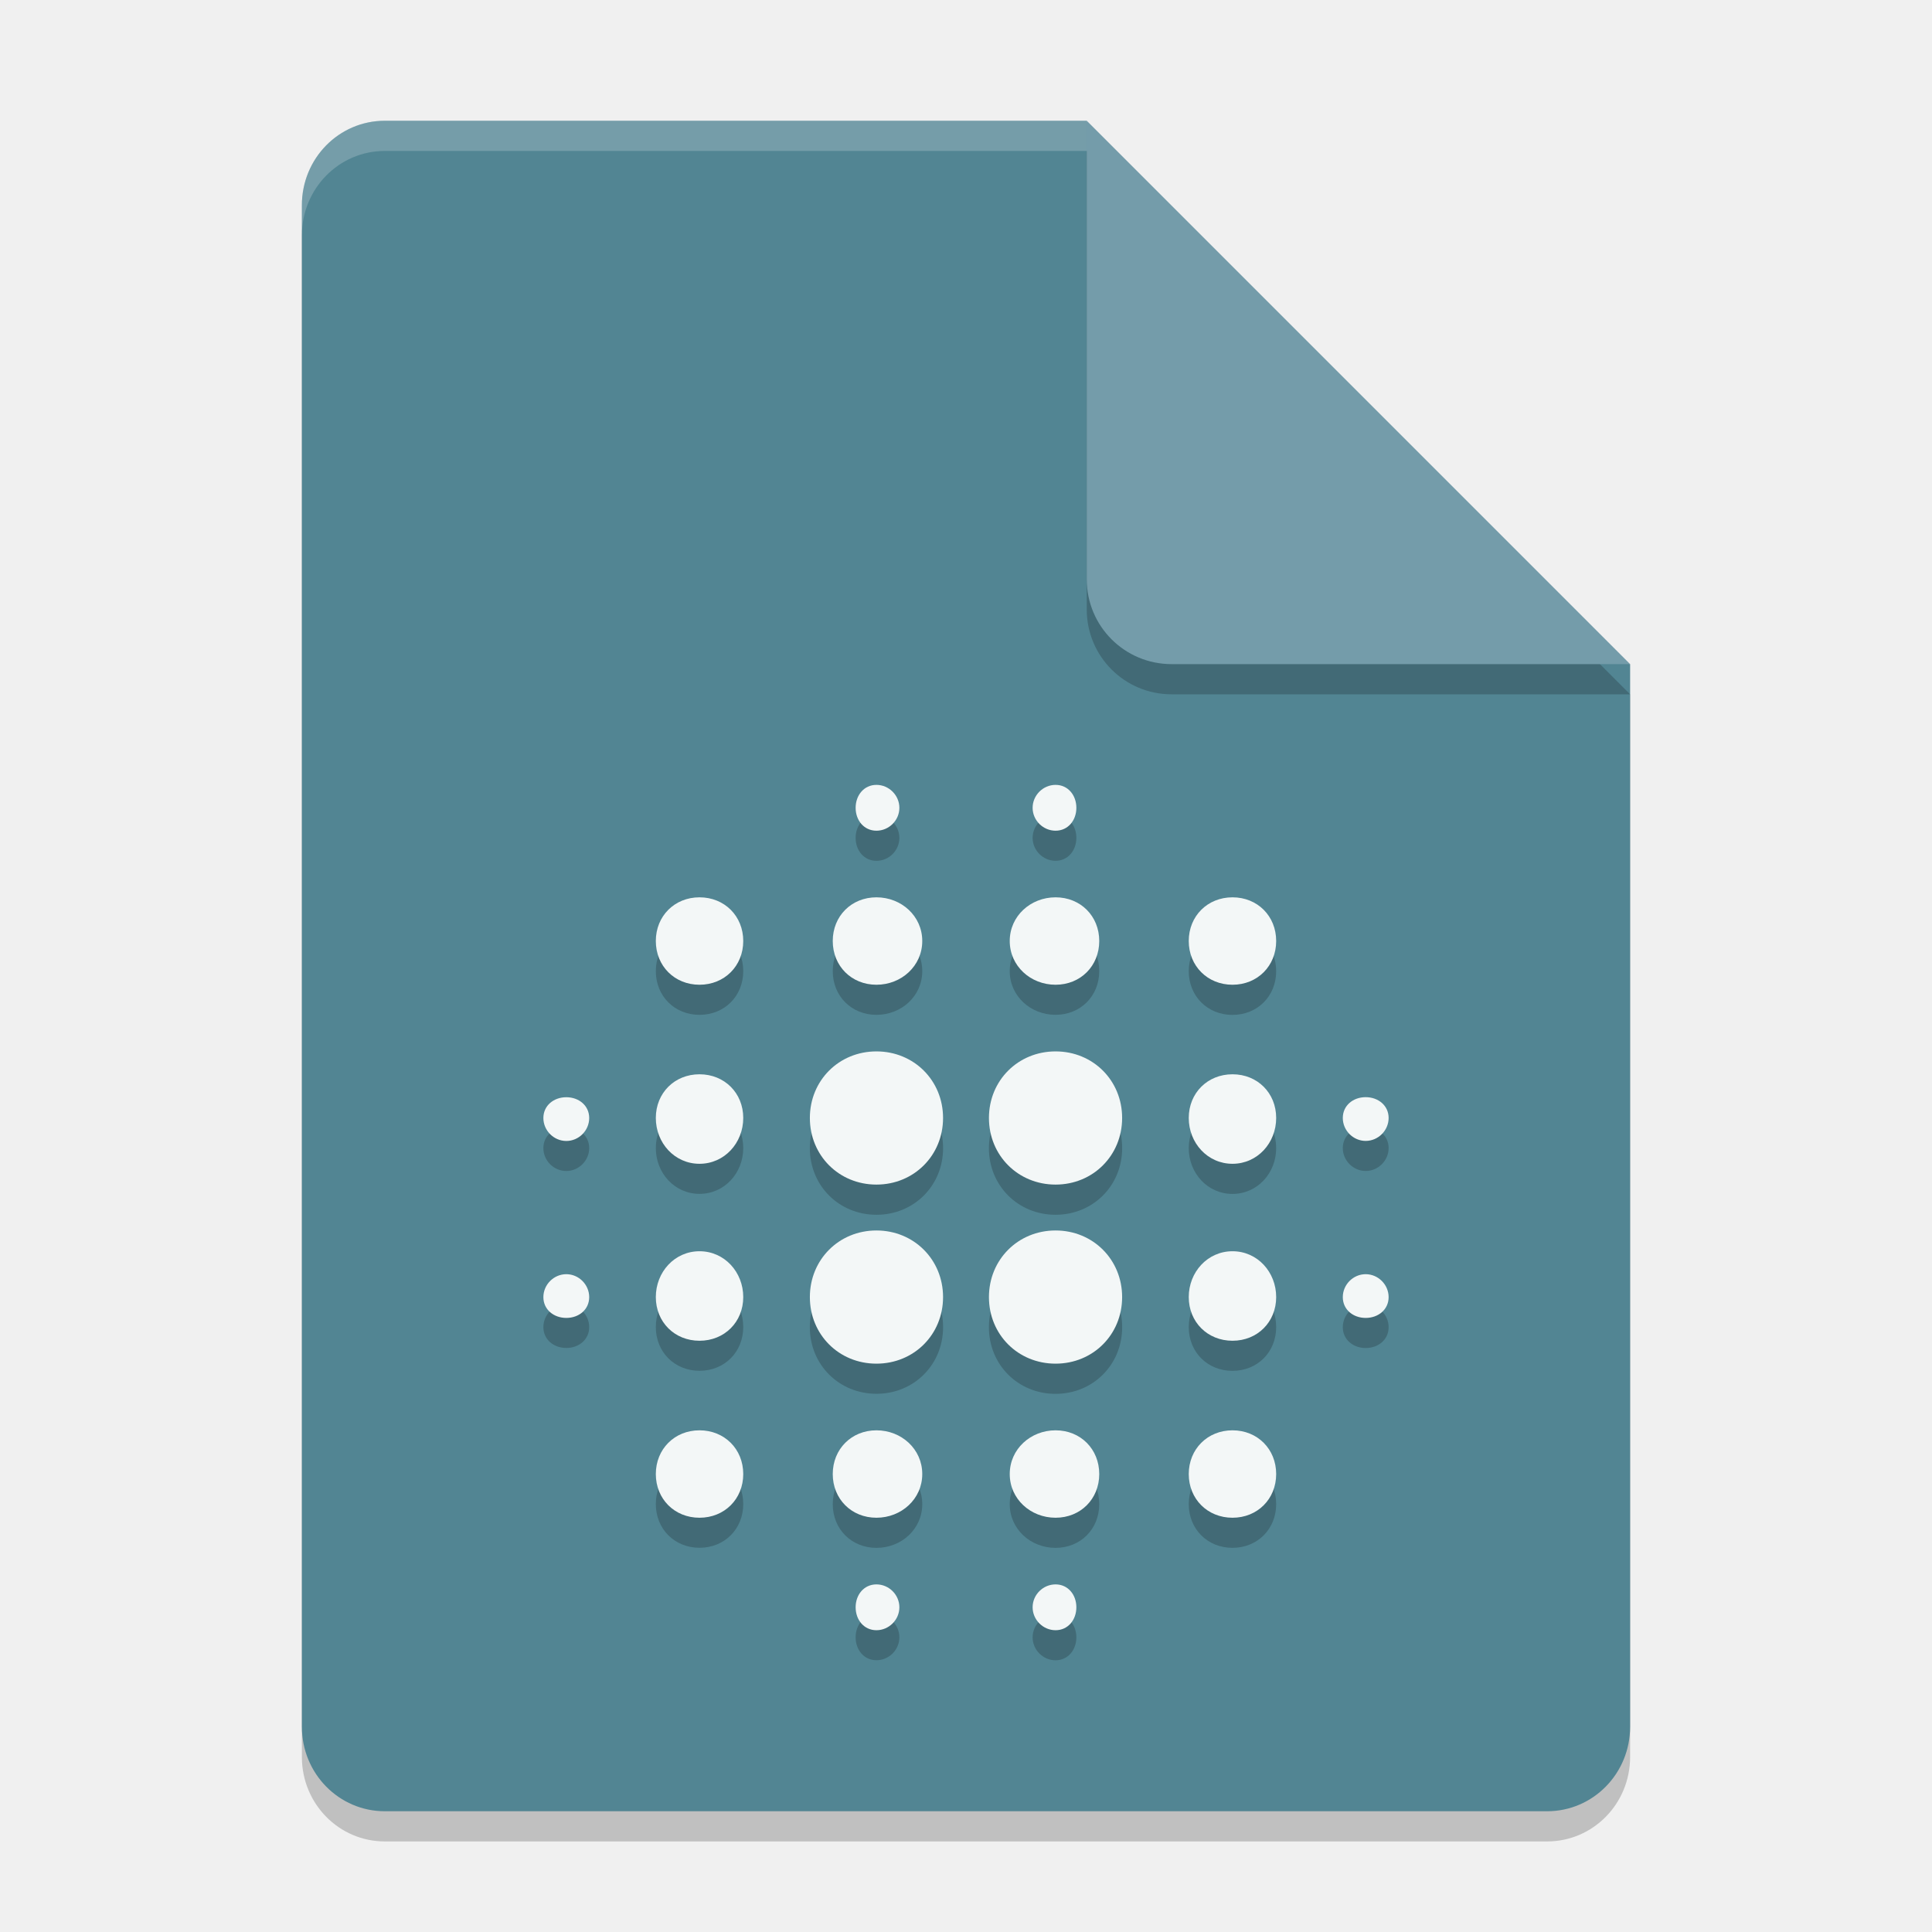
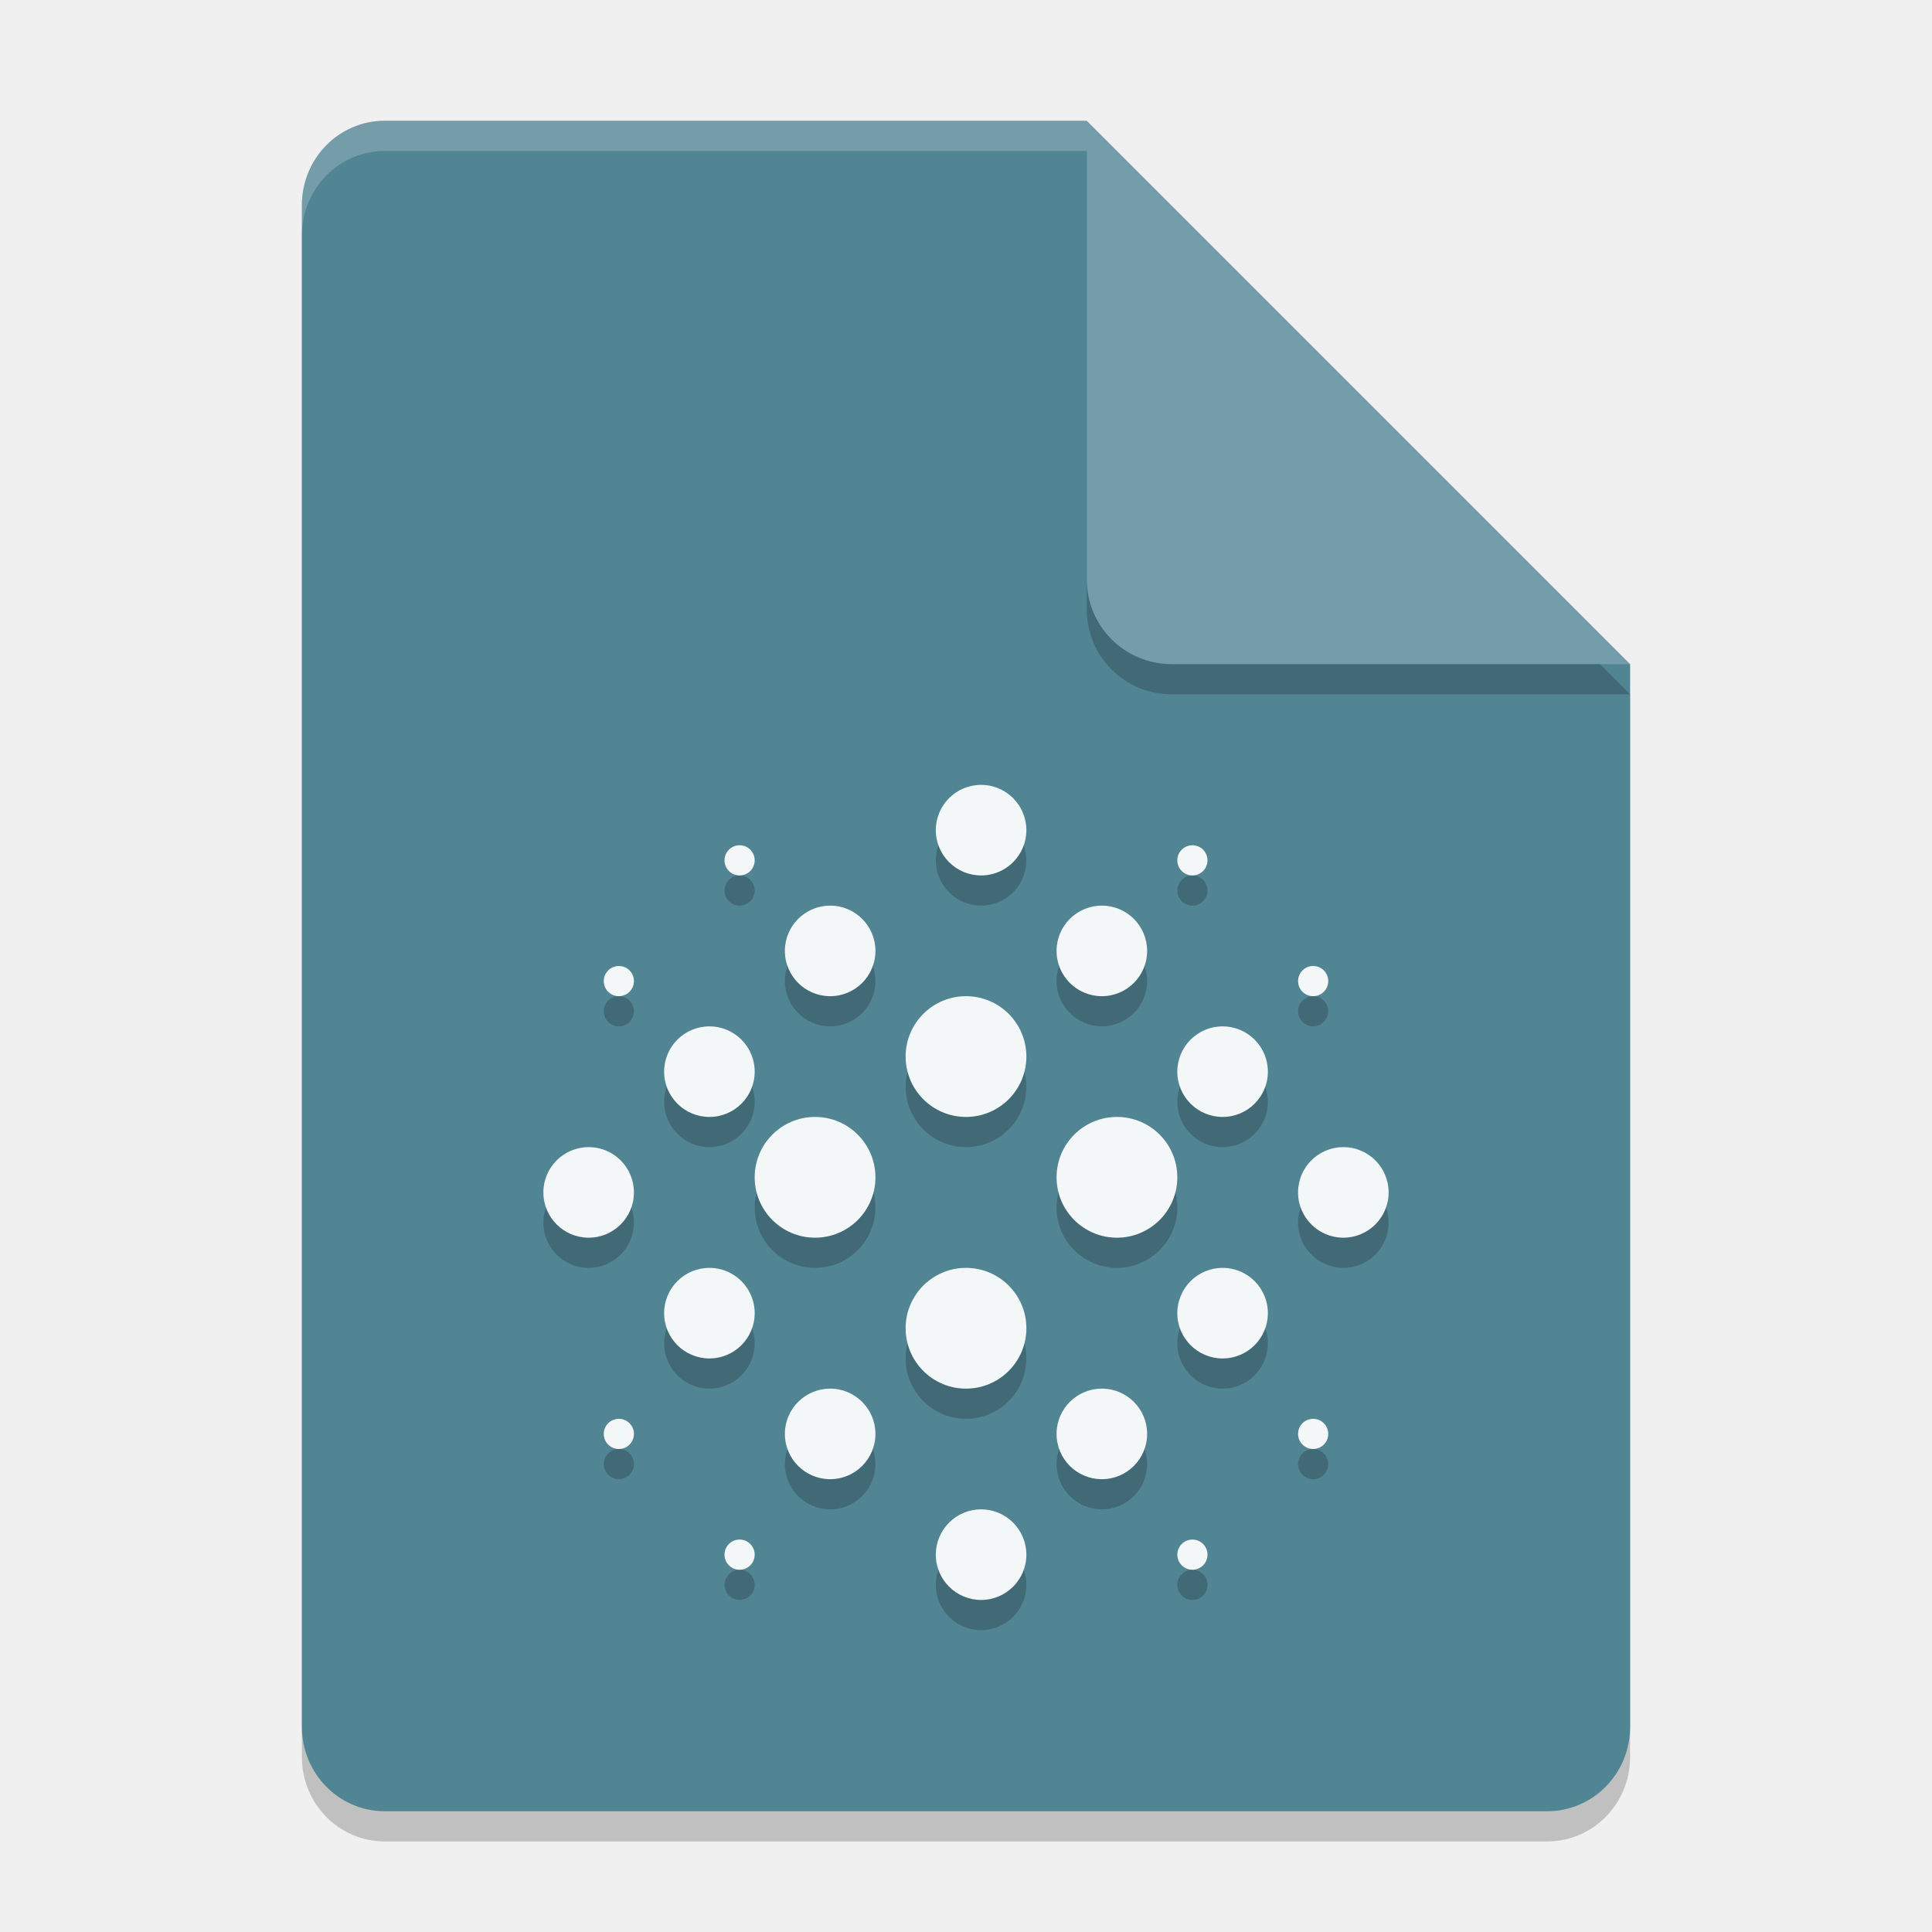
<svg xmlns="http://www.w3.org/2000/svg" width="64" height="64" version="1.1">
-   <path d="m12.75 5c-1.524 0-2.75 1.249-2.75 2.8v50.4c0 1.55 1.226 2.8 2.75 2.8h38.5c1.522 0 2.75-1.25 2.75-2.8v-35.2l-14-4-4-14z" style="opacity:.2" />
-   <path d="m12.75 4c-1.524 0-2.75 1.249-2.75 2.8v50.4c0 1.55 1.226 2.8 2.75 2.8h38.5c1.522 0 2.75-1.25 2.75-2.8v-35.2l-14-4-4-14z" style="fill:#528593" />
-   <path d="m54 23-18-18v15.188c0 1.559 1.256 2.812 2.812 2.812z" style="opacity:.2" />
-   <path d="m54 22-18-18v15.188c0 1.559 1.256 2.812 2.812 2.812z" style="fill:#749caa" />
-   <path d="M 12.75,4 C 11.226,4 10,5.25 10,6.801 V 7.801 C 10,6.25 11.226,5 12.75,5 H 36 V 4 Z" style="fill:#ffffff;opacity:.2" />
-   <path d="m34.966 35.827c1.242 0 2.207 0.965 2.207 2.207 0 1.242-0.965 2.207-2.207 2.207s-2.207-0.965-2.207-2.207c0-1.242 0.965-2.207 2.207-2.207zm0 5.932c1.242 0 2.207 0.965 2.207 2.207s-0.965 2.207-2.207 2.207-2.207-0.965-2.207-2.207 0.965-2.207 2.207-2.207zm-5.932 6.62c0.828 0 1.517 0.621 1.517 1.448s-0.69 1.448-1.517 1.448c-0.827 0-1.448-0.621-1.448-1.448s0.621-1.448 1.448-1.448zm0-12.552c1.242 0 2.207 0.965 2.207 2.207 0 1.242-0.965 2.207-2.207 2.207s-2.207-0.965-2.207-2.207c0-1.242 0.965-2.207 2.207-2.207zm5.932 17.654c0.413 0 0.69 0.344 0.69 0.759 0 0.415-0.277 0.759-0.69 0.759s-0.759-0.344-0.759-0.759c0-0.415 0.344-0.759 0.759-0.759zm0-5.102c0.828 0 1.448 0.621 1.448 1.448s-0.621 1.448-1.448 1.448-1.517-0.621-1.517-1.448 0.69-1.448 1.517-1.448zm10.275-5.173c0.413 0 0.759 0.344 0.759 0.759s-0.344 0.69-0.759 0.69c-0.415 0-0.759-0.277-0.759-0.69s0.344-0.759 0.759-0.759zm-4.414-12.482c0.828 0 1.448 0.621 1.448 1.448s-0.621 1.448-1.448 1.448-1.448-0.621-1.448-1.448 0.621-1.448 1.448-1.448zm0 5.861c0.828 0 1.448 0.621 1.448 1.448 0 0.827-0.621 1.517-1.448 1.517s-1.448-0.69-1.448-1.517c0-0.827 0.621-1.448 1.448-1.448zm0 11.793c0.828 0 1.448 0.621 1.448 1.448s-0.621 1.448-1.448 1.448-1.448-0.621-1.448-1.448 0.621-1.448 1.448-1.448zm0-5.932c0.828 0 1.448 0.69 1.448 1.517 0 0.827-0.621 1.448-1.448 1.448s-1.448-0.621-1.448-1.448c0-0.827 0.621-1.517 1.448-1.517zm-11.793-0.689c1.242 0 2.207 0.965 2.207 2.207s-0.965 2.207-2.207 2.207-2.207-0.965-2.207-2.207 0.965-2.207 2.207-2.207zm0-8.139c-0.828 0-1.448-0.621-1.448-1.448s0.621-1.448 1.448-1.448 1.517 0.621 1.517 1.448-0.69 1.448-1.517 1.448zm0-5.102c-0.413 0-0.69-0.344-0.69-0.759 0-0.415 0.277-0.759 0.69-0.759 0.413 0 0.759 0.344 0.759 0.759 0 0.415-0.344 0.759-0.759 0.759zm0 24.963c0.413 0 0.759 0.344 0.759 0.759 0 0.415-0.344 0.759-0.759 0.759s-0.69-0.344-0.69-0.759c0-0.415 0.277-0.759 0.69-0.759zm-10.275-10.275c0.413 0 0.759 0.344 0.759 0.759s-0.344 0.69-0.759 0.69c-0.415 0-0.759-0.277-0.759-0.69s0.344-0.759 0.759-0.759zm16.207-14.689c-0.413 0-0.759-0.344-0.759-0.759 0-0.415 0.344-0.759 0.759-0.759 0.415 0 0.69 0.344 0.69 0.759 0 0.415-0.277 0.759-0.69 0.759zm0 5.102c-0.828 0-1.517-0.621-1.517-1.448s0.69-1.448 1.517-1.448 1.448 0.621 1.448 1.448-0.621 1.448-1.448 1.448zm10.275 5.173c-0.413 0-0.759-0.344-0.759-0.759 0-0.415 0.344-0.69 0.759-0.69 0.415 0 0.759 0.277 0.759 0.69 0 0.413-0.344 0.759-0.759 0.759zm-22.068-8.068c0.828 0 1.448 0.621 1.448 1.448s-0.621 1.448-1.448 1.448-1.448-0.621-1.448-1.448 0.621-1.448 1.448-1.448zm-4.414 6.62c0.413 0 0.759 0.277 0.759 0.69s-0.344 0.759-0.759 0.759c-0.415 0-0.759-0.344-0.759-0.759s0.344-0.69 0.759-0.69zm4.414-0.759c0.828 0 1.448 0.621 1.448 1.448 0 0.827-0.621 1.517-1.448 1.517s-1.448-0.69-1.448-1.517c0-0.827 0.621-1.448 1.448-1.448zm0 11.793c0.828 0 1.448 0.621 1.448 1.448s-0.621 1.448-1.448 1.448-1.448-0.621-1.448-1.448 0.621-1.448 1.448-1.448zm0-5.932c0.828 0 1.448 0.69 1.448 1.517 0 0.827-0.621 1.448-1.448 1.448s-1.448-0.621-1.448-1.448c0-0.827 0.621-1.517 1.448-1.517z" style="opacity:.2" />
-   <path d="m29.033 26c-0.413 0-0.689 0.345-0.689 0.76 0 0.415 0.276 0.758 0.689 0.758 0.415 0 0.76-0.343 0.76-0.758 0-0.415-0.346-0.76-0.76-0.76zm5.934 0c-0.415 0-0.76 0.345-0.76 0.76 0 0.415 0.346 0.758 0.76 0.758s0.689-0.343 0.689-0.758c0-0.415-0.275-0.76-0.689-0.76zm-11.795 3.725c-0.827 0-1.447 0.62-1.447 1.447s0.62 1.449 1.447 1.449 1.449-0.622 1.449-1.449-0.621-1.447-1.449-1.447zm5.861 0c-0.827 0-1.447 0.62-1.447 1.447s0.619 1.449 1.447 1.449c0.827 0 1.518-0.622 1.518-1.449s-0.691-1.447-1.518-1.447zm5.934 0c-0.827 0-1.518 0.62-1.518 1.447s0.689 1.449 1.518 1.449c0.827 0 1.447-0.622 1.447-1.449s-0.62-1.447-1.447-1.447zm5.861 0c-0.827 0-1.449 0.62-1.449 1.447s0.622 1.449 1.449 1.449 1.447-0.622 1.447-1.449-0.619-1.447-1.447-1.447zm-11.795 5.104c-1.242 0-2.205 0.963-2.205 2.205 0 1.242 0.963 2.207 2.205 2.207s2.207-0.965 2.207-2.207c0-1.242-0.965-2.205-2.207-2.205zm5.934 0c-1.242 0-2.207 0.963-2.207 2.205 0 1.242 0.965 2.207 2.207 2.207s2.205-0.965 2.205-2.207c0-1.242-0.963-2.205-2.205-2.205zm-11.795 0.758c-0.827 0-1.447 0.62-1.447 1.447 0 0.827 0.62 1.518 1.447 1.518s1.449-0.691 1.449-1.518c0-0.827-0.621-1.447-1.449-1.447zm17.656 0c-0.827-1e-6 -1.449 0.62-1.449 1.447 0 0.827 0.622 1.518 1.449 1.518s1.447-0.691 1.447-1.518c0-0.827-0.619-1.447-1.447-1.447zm4.412 0.758c-0.415 0-0.758 0.275-0.758 0.689 0 0.415 0.344 0.76 0.758 0.76 0.415 0 0.76-0.346 0.76-0.76 0-0.413-0.345-0.689-0.76-0.689zm-26.48 0.002c-0.415 0-0.76 0.275-0.76 0.689s0.345 0.76 0.76 0.76c0.415 0 0.758-0.346 0.758-0.76s-0.344-0.689-0.758-0.689zm10.273 4.414c-1.242 0-2.205 0.965-2.205 2.207s0.963 2.205 2.205 2.205 2.207-0.963 2.207-2.205-0.965-2.207-2.207-2.207zm5.934 0c-1.242 0-2.207 0.965-2.207 2.207s0.965 2.205 2.207 2.205 2.205-0.963 2.205-2.205-0.963-2.207-2.205-2.207zm-11.795 0.688c-0.827 0-1.447 0.691-1.447 1.518 0 0.827 0.62 1.447 1.447 1.447s1.449-0.62 1.449-1.447c0-0.827-0.621-1.518-1.449-1.518zm17.656 0c-0.827 0-1.449 0.691-1.449 1.518 0 0.827 0.622 1.447 1.449 1.447s1.447-0.62 1.447-1.447c0-0.827-0.619-1.518-1.447-1.518zm-22.068 0.76c-0.415 0-0.76 0.346-0.76 0.76s0.345 0.689 0.76 0.689c0.415 0 0.758-0.275 0.758-0.689s-0.344-0.76-0.758-0.76zm26.48 0c-0.415 0-0.758 0.346-0.758 0.76s0.343 0.689 0.758 0.689 0.76-0.275 0.76-0.689-0.346-0.76-0.76-0.76zm-22.068 5.172c-0.827 0-1.447 0.622-1.447 1.449s0.62 1.447 1.447 1.447 1.449-0.62 1.449-1.447-0.621-1.449-1.449-1.449zm5.861 0c-0.827 0-1.447 0.622-1.447 1.449-1e-6 0.827 0.62 1.447 1.447 1.447 0.827 0 1.518-0.62 1.518-1.447s-0.689-1.449-1.518-1.449zm5.934 0c-0.827 0-1.518 0.622-1.518 1.449s0.691 1.447 1.518 1.447 1.447-0.62 1.447-1.447-0.619-1.449-1.447-1.449zm5.861 0c-0.827 0-1.449 0.622-1.449 1.449s0.622 1.447 1.449 1.447 1.447-0.62 1.447-1.447-0.619-1.449-1.447-1.449zm-11.795 5.104c-0.413 0-0.689 0.343-0.689 0.758 0 0.415 0.275 0.76 0.689 0.76s0.76-0.345 0.76-0.76c0-0.415-0.346-0.758-0.76-0.758zm5.934 0c-0.415 0-0.76 0.343-0.76 0.758 0 0.415 0.346 0.76 0.76 0.76s0.689-0.345 0.689-0.76c0-0.415-0.276-0.758-0.689-0.758z" style="fill:#f3f7f7" />
+   <path style="opacity:0.2" d="m12.75 5c-1.524 0-2.75 1.249-2.75 2.8v50.4c0 1.55 1.226 2.8 2.75 2.8h38.5c1.522 0 2.75-1.25 2.75-2.8v-35.2l-14-4-4-14z" />
+   <path style="fill:#528593" d="m12.75 4c-1.524 0-2.75 1.249-2.75 2.8v50.4c0 1.55 1.226 2.8 2.75 2.8h38.5c1.522 0 2.75-1.25 2.75-2.8v-35.2l-14-4-4-14z" />
+   <g style="opacity:0.2" transform="translate(0,1)">
+     <circle cx="32" cy="35" r="2" />
+     <circle cx="27" cy="39" r="2" />
+     <circle cx="37" cy="39" r="2" />
+     <circle cx="32" cy="44" r="2" />
+     <circle cx="32.5" cy="27.5" r="1.5" />
+     <circle cx="36.5" cy="31.5" r="1.5" />
+     <circle cx="40.5" cy="35.5" r="1.5" />
+     <circle cx="44.5" cy="39.5" r="1.5" />
+     <circle cx="40.5" cy="43.5" r="1.5" />
+     <circle cx="36.5" cy="47.5" r="1.5" />
+     <circle cx="32.5" cy="51.5" r="1.5" />
+     <circle cx="27.5" cy="47.5" r="1.5" />
+     <circle cx="23.5" cy="43.5" r="1.5" />
+     <circle cx="19.5" cy="39.5" r="1.5" />
+     <circle cx="23.5" cy="35.5" r="1.5" />
+     <circle cx="27.5" cy="31.5" r="1.5" />
+     <circle cx="24.5" cy="28.5" r=".5" />
+     <circle cx="20.5" cy="32.5" r=".5" />
+     <circle cx="20.5" cy="47.5" r=".5" />
+     <circle cx="24.5" cy="51.5" r=".5" />
+     <circle cx="39.5" cy="51.5" r=".5" />
+     <circle cx="43.5" cy="47.5" r=".5" />
+     <circle cx="43.5" cy="32.5" r=".5" />
+     <circle cx="39.5" cy="28.5" r=".5" />
+   </g>
+   <path style="opacity:0.2" d="m54 23-18-18v15.188c0 1.559 1.256 2.812 2.812 2.812z" />
+   <path style="fill:#749caa" d="m54 22-18-18v15.188c0 1.559 1.256 2.812 2.812 2.812z" />
+   <path style="fill:#ffffff;opacity:0.2" d="M 12.75,4 C 11.226,4 10,5.25 10,6.801 V 7.801 C 10,6.25 11.226,5 12.75,5 H 36 V 4 Z" />
+   <circle style="fill:#f3f7f7" cx="32" cy="35" r="2" />
+   <circle style="fill:#f3f7f7" cx="27" cy="39" r="2" />
+   <circle style="fill:#f3f7f7" cx="37" cy="39" r="2" />
+   <circle style="fill:#f3f7f7" cx="32" cy="44" r="2" />
+   <circle style="fill:#f3f7f7" cx="32.5" cy="27.5" r="1.5" />
+   <circle style="fill:#f3f7f7" cx="36.5" cy="31.5" r="1.5" />
+   <circle style="fill:#f3f7f7" cx="40.5" cy="35.5" r="1.5" />
+   <circle style="fill:#f3f7f7" cx="44.5" cy="39.5" r="1.5" />
+   <circle style="fill:#f3f7f7" cx="40.5" cy="43.5" r="1.5" />
+   <circle style="fill:#f3f7f7" cx="36.5" cy="47.5" r="1.5" />
+   <circle style="fill:#f3f7f7" cx="32.5" cy="51.5" r="1.5" />
+   <circle style="fill:#f3f7f7" cx="27.5" cy="47.5" r="1.5" />
+   <circle style="fill:#f3f7f7" cx="23.5" cy="43.5" r="1.5" />
+   <circle style="fill:#f3f7f7" cx="19.5" cy="39.5" r="1.5" />
+   <circle style="fill:#f3f7f7" cx="23.5" cy="35.5" r="1.5" />
+   <circle style="fill:#f3f7f7" cx="27.5" cy="31.5" r="1.5" />
+   <circle style="fill:#f3f7f7" cx="24.5" cy="28.5" r=".5" />
+   <circle style="fill:#f3f7f7" cx="20.5" cy="32.5" r=".5" />
+   <circle style="fill:#f3f7f7" cx="20.5" cy="47.5" r=".5" />
+   <circle style="fill:#f3f7f7" cx="24.5" cy="51.5" r=".5" />
+   <circle style="fill:#f3f7f7" cx="39.5" cy="51.5" r=".5" />
+   <circle style="fill:#f3f7f7" cx="43.5" cy="47.5" r=".5" />
+   <circle style="fill:#f3f7f7" cx="43.5" cy="32.5" r=".5" />
+   <circle style="fill:#f3f7f7" cx="39.5" cy="28.5" r=".5" />
</svg>
